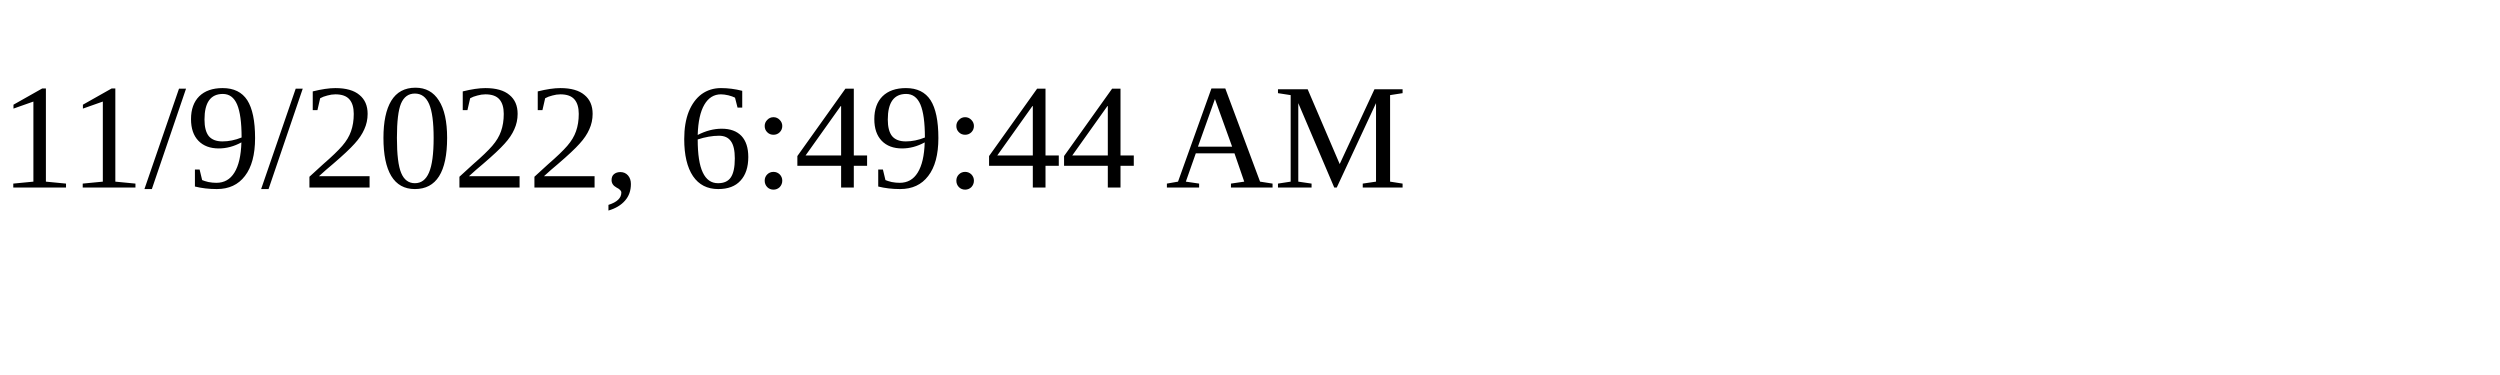
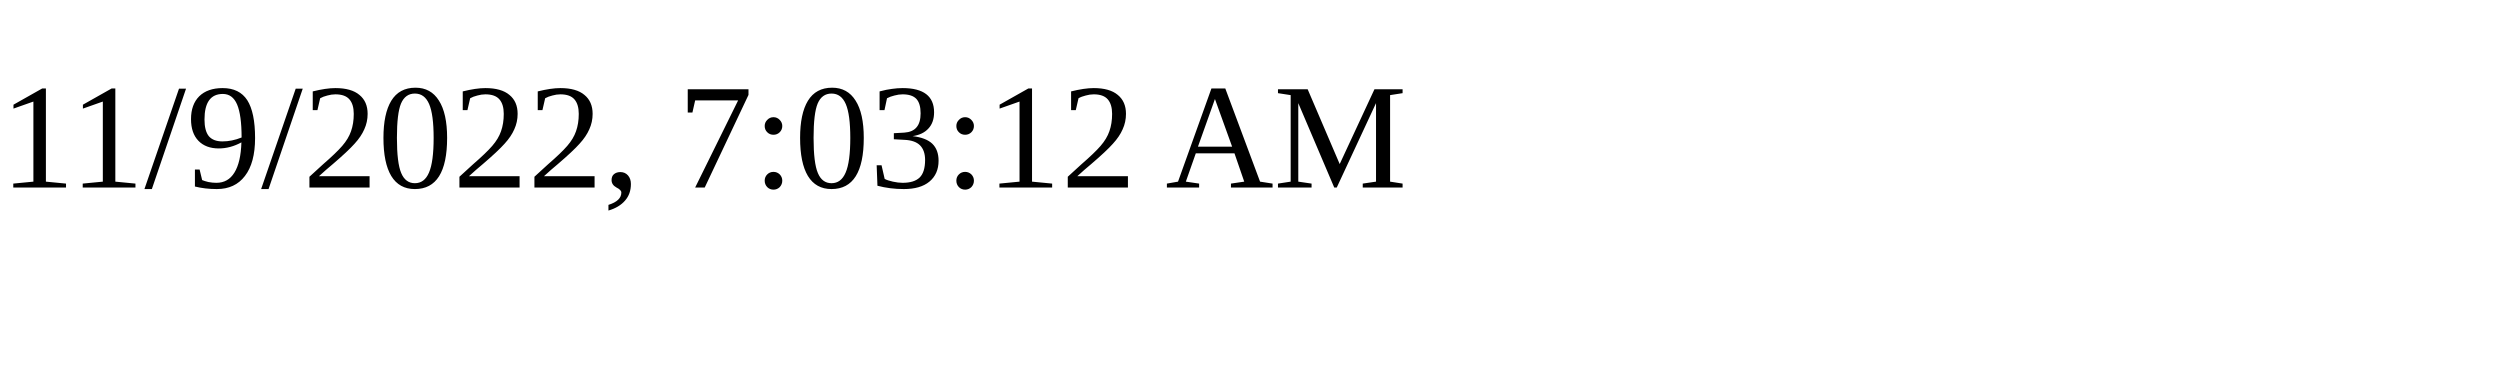
<svg xmlns="http://www.w3.org/2000/svg" height="30" width="200">
-   <text x="0" y="15">11/9/2022, 6:49:44 AM</text>
+   <text x="0" y="15">11/9/2022, 7:03:12 AM</text>
</svg>
